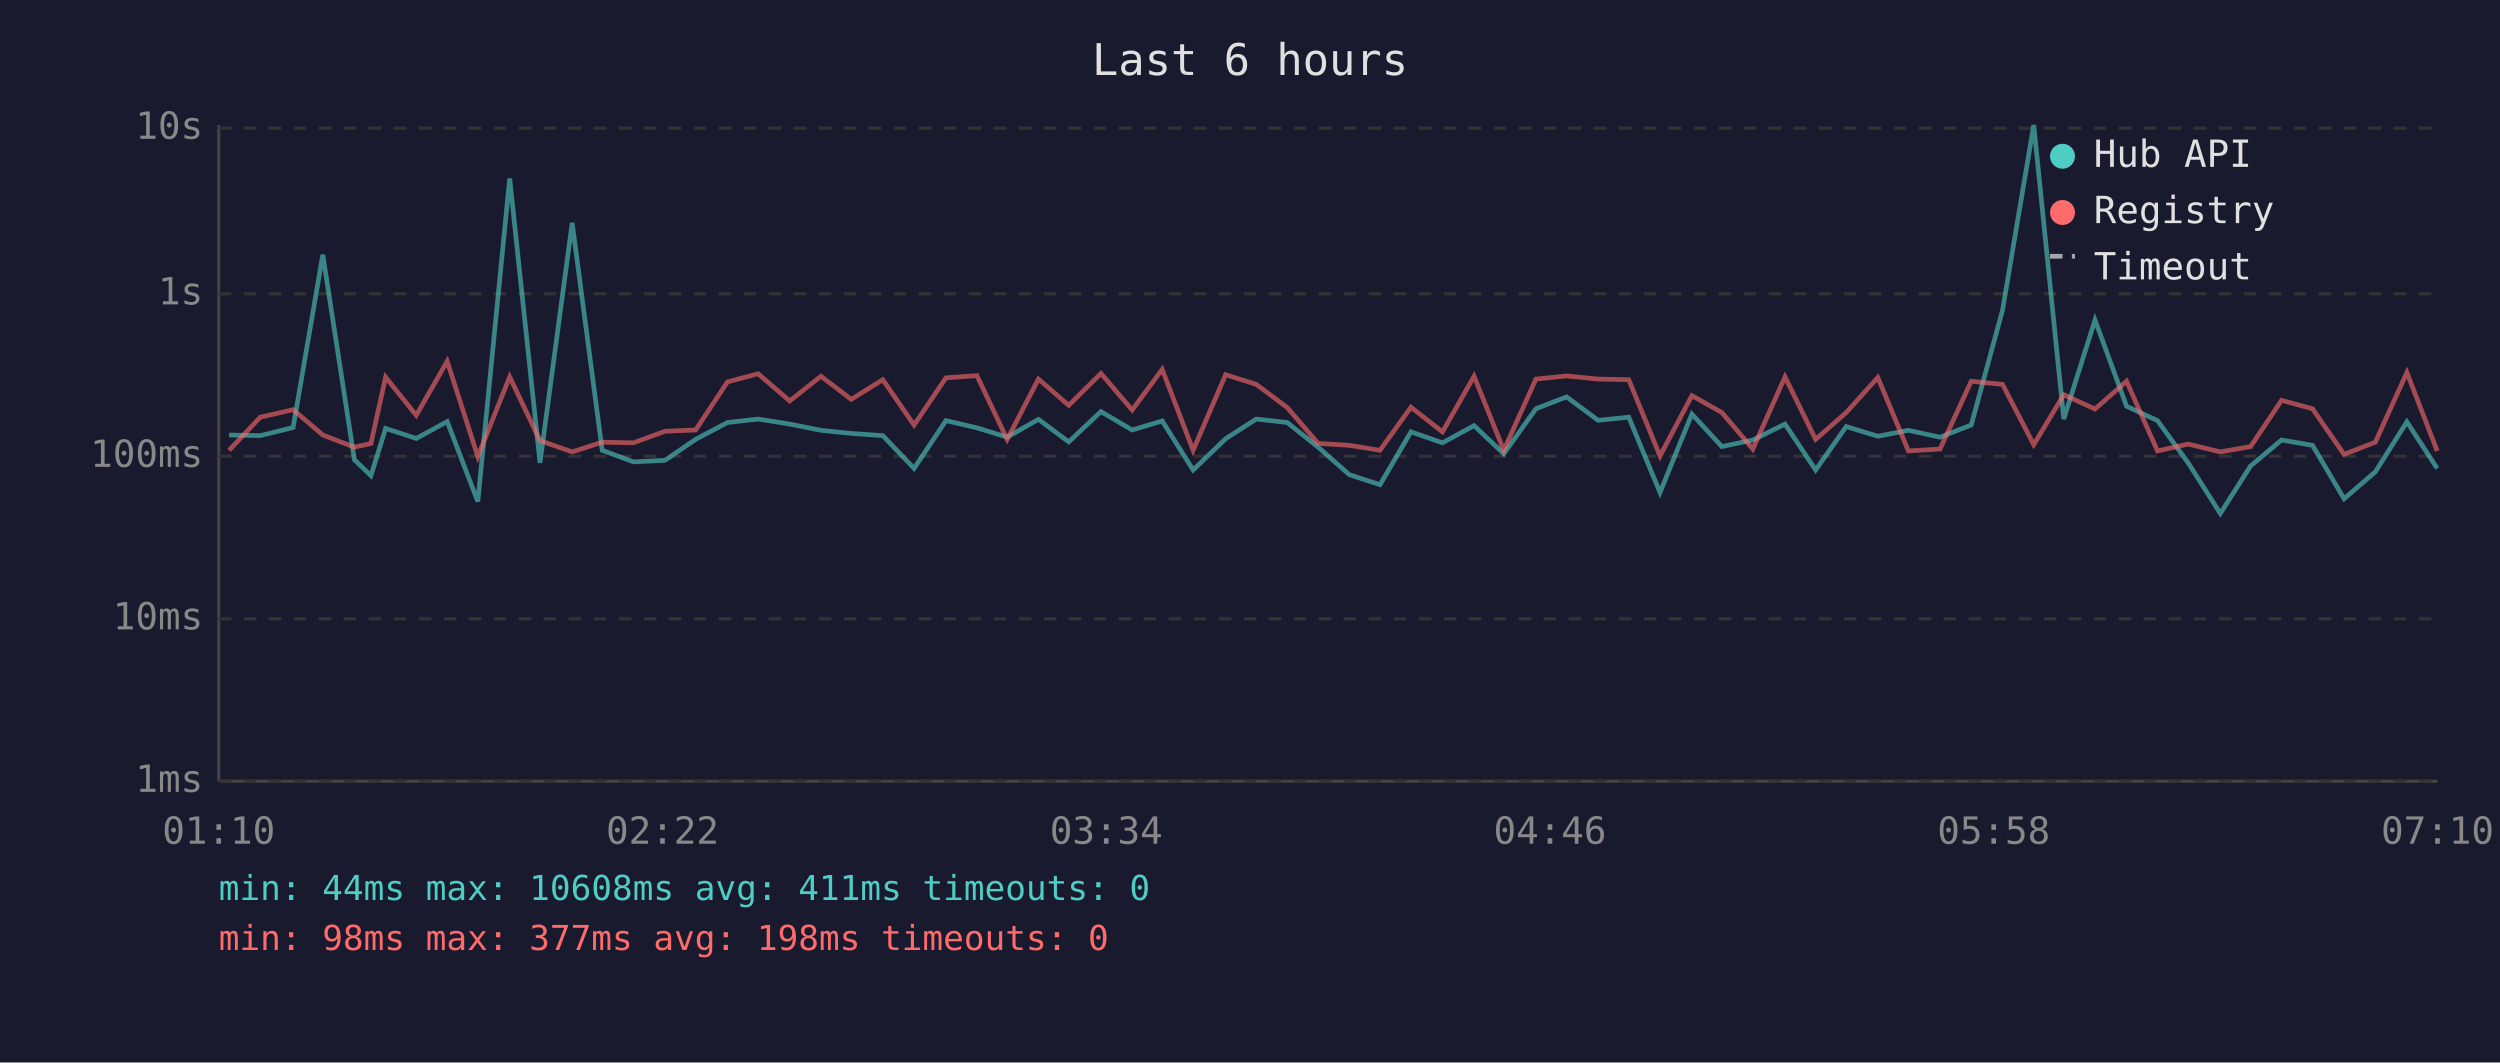
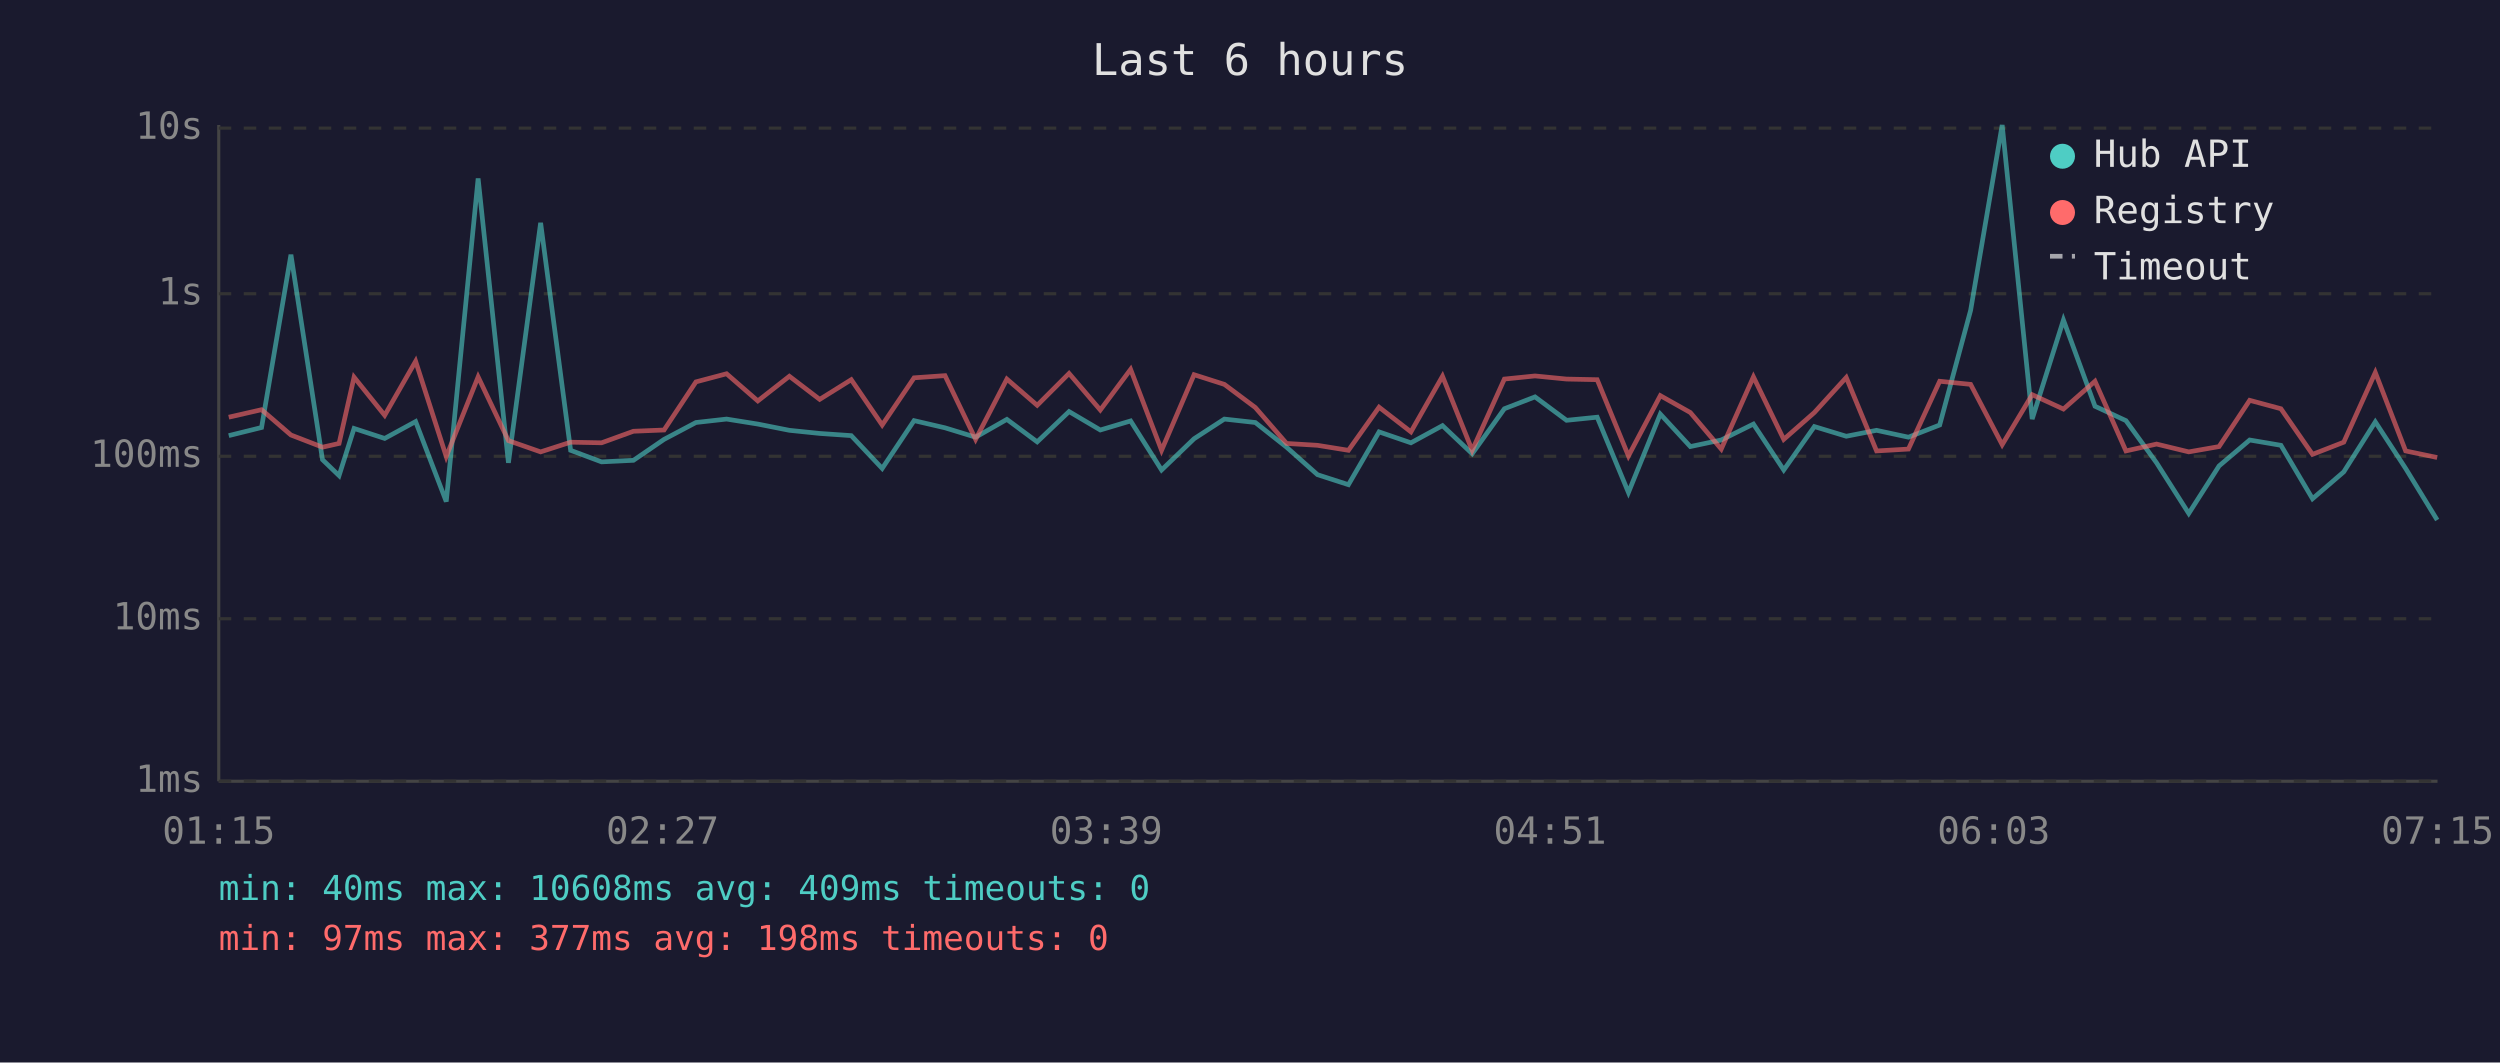
<svg xmlns="http://www.w3.org/2000/svg" viewBox="0 0 800 340" font-family="monospace" font-size="12">
  <rect width="800" height="340" fill="#1a1a2e" />
  <text x="400" y="24" fill="#e0e0e0" font-size="14" text-anchor="middle">Last 6 hours</text>
  <line x1="70" y1="40" x2="70" y2="250" stroke="#444" stroke-width="1" />
  <line x1="70" y1="250" x2="780" y2="250" stroke="#444" stroke-width="1" />
  <line x1="70" y1="250" x2="780" y2="250" stroke="#333" stroke-width="1" stroke-dasharray="4" />
  <text x="65" y="250" fill="#888" text-anchor="end" dominant-baseline="middle">1ms</text>
  <line x1="70" y1="198" x2="780" y2="198" stroke="#333" stroke-width="1" stroke-dasharray="4" />
  <text x="65" y="198" fill="#888" text-anchor="end" dominant-baseline="middle">10ms</text>
  <line x1="70" y1="146" x2="780" y2="146" stroke="#333" stroke-width="1" stroke-dasharray="4" />
  <text x="65" y="146" fill="#888" text-anchor="end" dominant-baseline="middle">100ms</text>
  <line x1="70" y1="94" x2="780" y2="94" stroke="#333" stroke-width="1" stroke-dasharray="4" />
  <text x="65" y="94" fill="#888" text-anchor="end" dominant-baseline="middle">1s</text>
  <line x1="70" y1="41" x2="780" y2="41" stroke="#333" stroke-width="1" stroke-dasharray="4" />
  <text x="65" y="41" fill="#888" text-anchor="end" dominant-baseline="middle">10s</text>
-   <text x="70" y="270" fill="#888" text-anchor="middle">01:10</text>
-   <text x="212" y="270" fill="#888" text-anchor="middle">02:22</text>
-   <text x="354" y="270" fill="#888" text-anchor="middle">03:34</text>
-   <text x="496" y="270" fill="#888" text-anchor="middle">04:46</text>
-   <text x="638" y="270" fill="#888" text-anchor="middle">05:58</text>
-   <text x="780" y="270" fill="#888" text-anchor="middle">07:10</text>
-   <polyline points="73.3,139.2 83.3,139.4 93.8,136.8 103.3,81.5 113.4,147.1 118.7,152.2 123.4,137.1 133.2,140.3 143.1,134.9 152.9,160.5 163.1,57.1 172.8,148.1 183.1,71.3 192.7,144.1 202.7,147.8 212.8,147.3 222.6,140.6 232.8,135.2 242.6,134.1 252.7,135.7 262.7,137.7 272.4,138.7 282.5,139.4 292.5,149.9 302.7,134.6 312.6,136.9 322.3,139.9 332.3,134.2 342.0,141.4 352.3,131.7 362.3,137.6 371.9,134.7 381.8,150.4 392.2,140.4 402.0,134.1 411.9,135.2 421.8,143.1 431.8,151.9 441.6,155.1 451.5,138.2 461.6,141.7 471.7,136.2 481.2,145.2 491.5,130.8 501.3,127.0 511.4,134.5 521.2,133.5 531.2,157.6 541.4,132.5 551.0,142.9 560.9,140.8 571.2,135.7 581.0,150.4 590.8,136.5 600.9,139.6 610.7,137.7 620.8,139.9 630.8,136.0 640.8,99.3 650.8,40.0 660.4,134.1 670.4,102.4 680.5,130.0 690.4,134.6 700.2,148.1 710.5,164.3 720.2,149.1 730.1,140.8 740.0,142.5 750.1,159.6 760.1,151.0 770.2,135.0 779.9,149.9" fill="none" stroke="#4ecdc4" stroke-width="1.5" opacity="0.6" />
-   <polyline points="73.3,144.1 83.3,133.5 93.8,131.1 103.3,139.2 113.4,143.1 118.7,141.9 123.4,120.7 133.2,132.9 143.1,115.6 152.9,146.1 163.1,120.6 172.8,141.0 183.1,144.6 192.7,141.5 202.7,141.7 212.8,138.0 222.6,137.6 232.8,122.2 242.6,119.6 252.7,128.3 262.7,120.4 272.4,127.8 282.5,121.5 292.5,136.0 302.7,120.9 312.6,120.2 322.3,140.6 332.3,121.3 342.0,129.7 352.3,119.5 362.3,131.2 371.9,118.2 381.8,144.1 392.2,119.9 402.0,123.0 411.9,130.4 421.8,141.9 431.8,142.5 441.6,144.1 451.5,130.3 461.6,138.2 471.7,120.4 481.2,144.1 491.5,121.3 501.3,120.3 511.4,121.3 521.2,121.5 531.2,145.9 541.4,126.6 551.0,132.0 560.9,143.7 571.2,120.6 581.0,140.6 590.8,132.0 600.9,120.8 610.7,144.3 620.8,143.7 630.8,122.0 640.8,123.0 650.8,142.3 660.4,126.3 670.4,130.9 680.5,122.0 690.4,144.3 700.2,142.1 710.5,144.6 720.2,142.9 730.1,128.1 740.0,130.8 750.1,145.4 760.1,141.5 770.2,119.2 779.9,144.3" fill="none" stroke="#ff6b6b" stroke-width="1.5" opacity="0.6" />
+   <text x="70" y="270" fill="#888" text-anchor="middle">01:15</text>
+   <text x="212" y="270" fill="#888" text-anchor="middle">02:27</text>
+   <text x="354" y="270" fill="#888" text-anchor="middle">03:39</text>
+   <text x="496" y="270" fill="#888" text-anchor="middle">04:51</text>
+   <text x="638" y="270" fill="#888" text-anchor="middle">06:03</text>
+   <text x="780" y="270" fill="#888" text-anchor="middle">07:15</text>
+   <polyline points="73.2,139.4 83.7,136.8 93.1,81.5 103.2,147.1 108.5,152.2 113.3,137.1 123.1,140.3 133.0,134.9 142.8,160.5 153.0,57.1 162.7,148.1 173.0,71.3 182.6,144.1 192.5,147.8 202.7,147.3 212.5,140.6 222.7,135.2 232.5,134.1 242.5,135.7 252.6,137.7 262.3,138.7 272.4,139.4 282.3,149.9 292.5,134.6 302.4,136.9 312.2,139.9 322.2,134.2 331.9,141.4 342.1,131.7 352.1,137.6 361.8,134.7 371.7,150.4 382.1,140.4 391.8,134.1 401.7,135.2 411.7,143.1 421.6,151.9 431.5,155.1 441.3,138.2 451.5,141.7 461.6,136.2 471.1,145.2 481.4,130.8 491.2,127.0 501.3,134.5 511.1,133.5 521.1,157.6 531.3,132.5 540.9,142.9 550.8,140.8 561.1,135.7 570.8,150.4 580.6,136.5 590.8,139.6 600.5,137.7 610.7,139.9 620.7,136.0 630.6,99.3 640.7,40.0 650.3,134.1 660.3,102.4 670.4,130.0 680.3,134.6 690.1,148.1 700.4,164.3 710.1,149.1 719.9,140.8 729.9,142.5 740.0,159.6 750.0,151.0 760.1,135.0 769.8,149.9 779.9,166.4" fill="none" stroke="#4ecdc4" stroke-width="1.5" opacity="0.6" />
+   <polyline points="73.2,133.5 83.7,131.1 93.1,139.2 103.2,143.1 108.5,141.9 113.3,120.7 123.1,132.9 133.0,115.6 142.8,146.1 153.0,120.6 162.7,141.0 173.0,144.6 182.6,141.5 192.5,141.7 202.7,138.0 212.5,137.6 222.7,122.2 232.5,119.6 242.5,128.3 252.6,120.4 262.3,127.8 272.4,121.5 282.3,136.0 292.5,120.9 302.4,120.2 312.2,140.6 322.2,121.3 331.9,129.7 342.1,119.5 352.1,131.2 361.8,118.2 371.7,144.1 382.1,119.9 391.8,123.0 401.7,130.4 411.7,141.9 421.6,142.5 431.5,144.1 441.3,130.3 451.5,138.2 461.6,120.4 471.1,144.1 481.4,121.3 491.2,120.3 501.3,121.3 511.1,121.5 521.1,145.9 531.3,126.6 540.9,132.0 550.8,143.7 561.1,120.6 570.8,140.6 580.6,132.0 590.8,120.8 600.5,144.3 610.7,143.7 620.7,122.0 630.6,123.0 640.7,142.3 650.3,126.3 660.3,130.9 670.4,122.0 680.3,144.3 690.1,142.1 700.4,144.6 710.1,142.9 719.9,128.1 729.9,130.8 740.0,145.4 750.0,141.5 760.1,119.2 769.8,144.3 779.9,146.4" fill="none" stroke="#ff6b6b" stroke-width="1.5" opacity="0.6" />
  <circle cx="660" cy="50" r="4" fill="#4ecdc4" />
  <text x="670" y="50" fill="#e0e0e0" dominant-baseline="middle">Hub API</text>
  <circle cx="660" cy="68" r="4" fill="#ff6b6b" />
  <text x="670" y="68" fill="#e0e0e0" dominant-baseline="middle">Registry</text>
  <line x1="656" y1="82" x2="664" y2="82" stroke="#e0e0e0" stroke-width="1.5" stroke-dasharray="4,3" opacity="0.7" />
  <text x="670" y="86" fill="#e0e0e0" dominant-baseline="middle">Timeout</text>
-   <text x="70" y="288" fill="#4ecdc4" font-size="11">min: 44ms  max: 10608ms  avg: 411ms  timeouts: 0</text>
-   <text x="70" y="304" fill="#ff6b6b" font-size="11">min: 98ms  max: 377ms  avg: 198ms  timeouts: 0</text>
+   <text x="70" y="288" fill="#4ecdc4" font-size="11">min: 40ms  max: 10608ms  avg: 409ms  timeouts: 0</text>
+   <text x="70" y="304" fill="#ff6b6b" font-size="11">min: 97ms  max: 377ms  avg: 198ms  timeouts: 0</text>
</svg>
